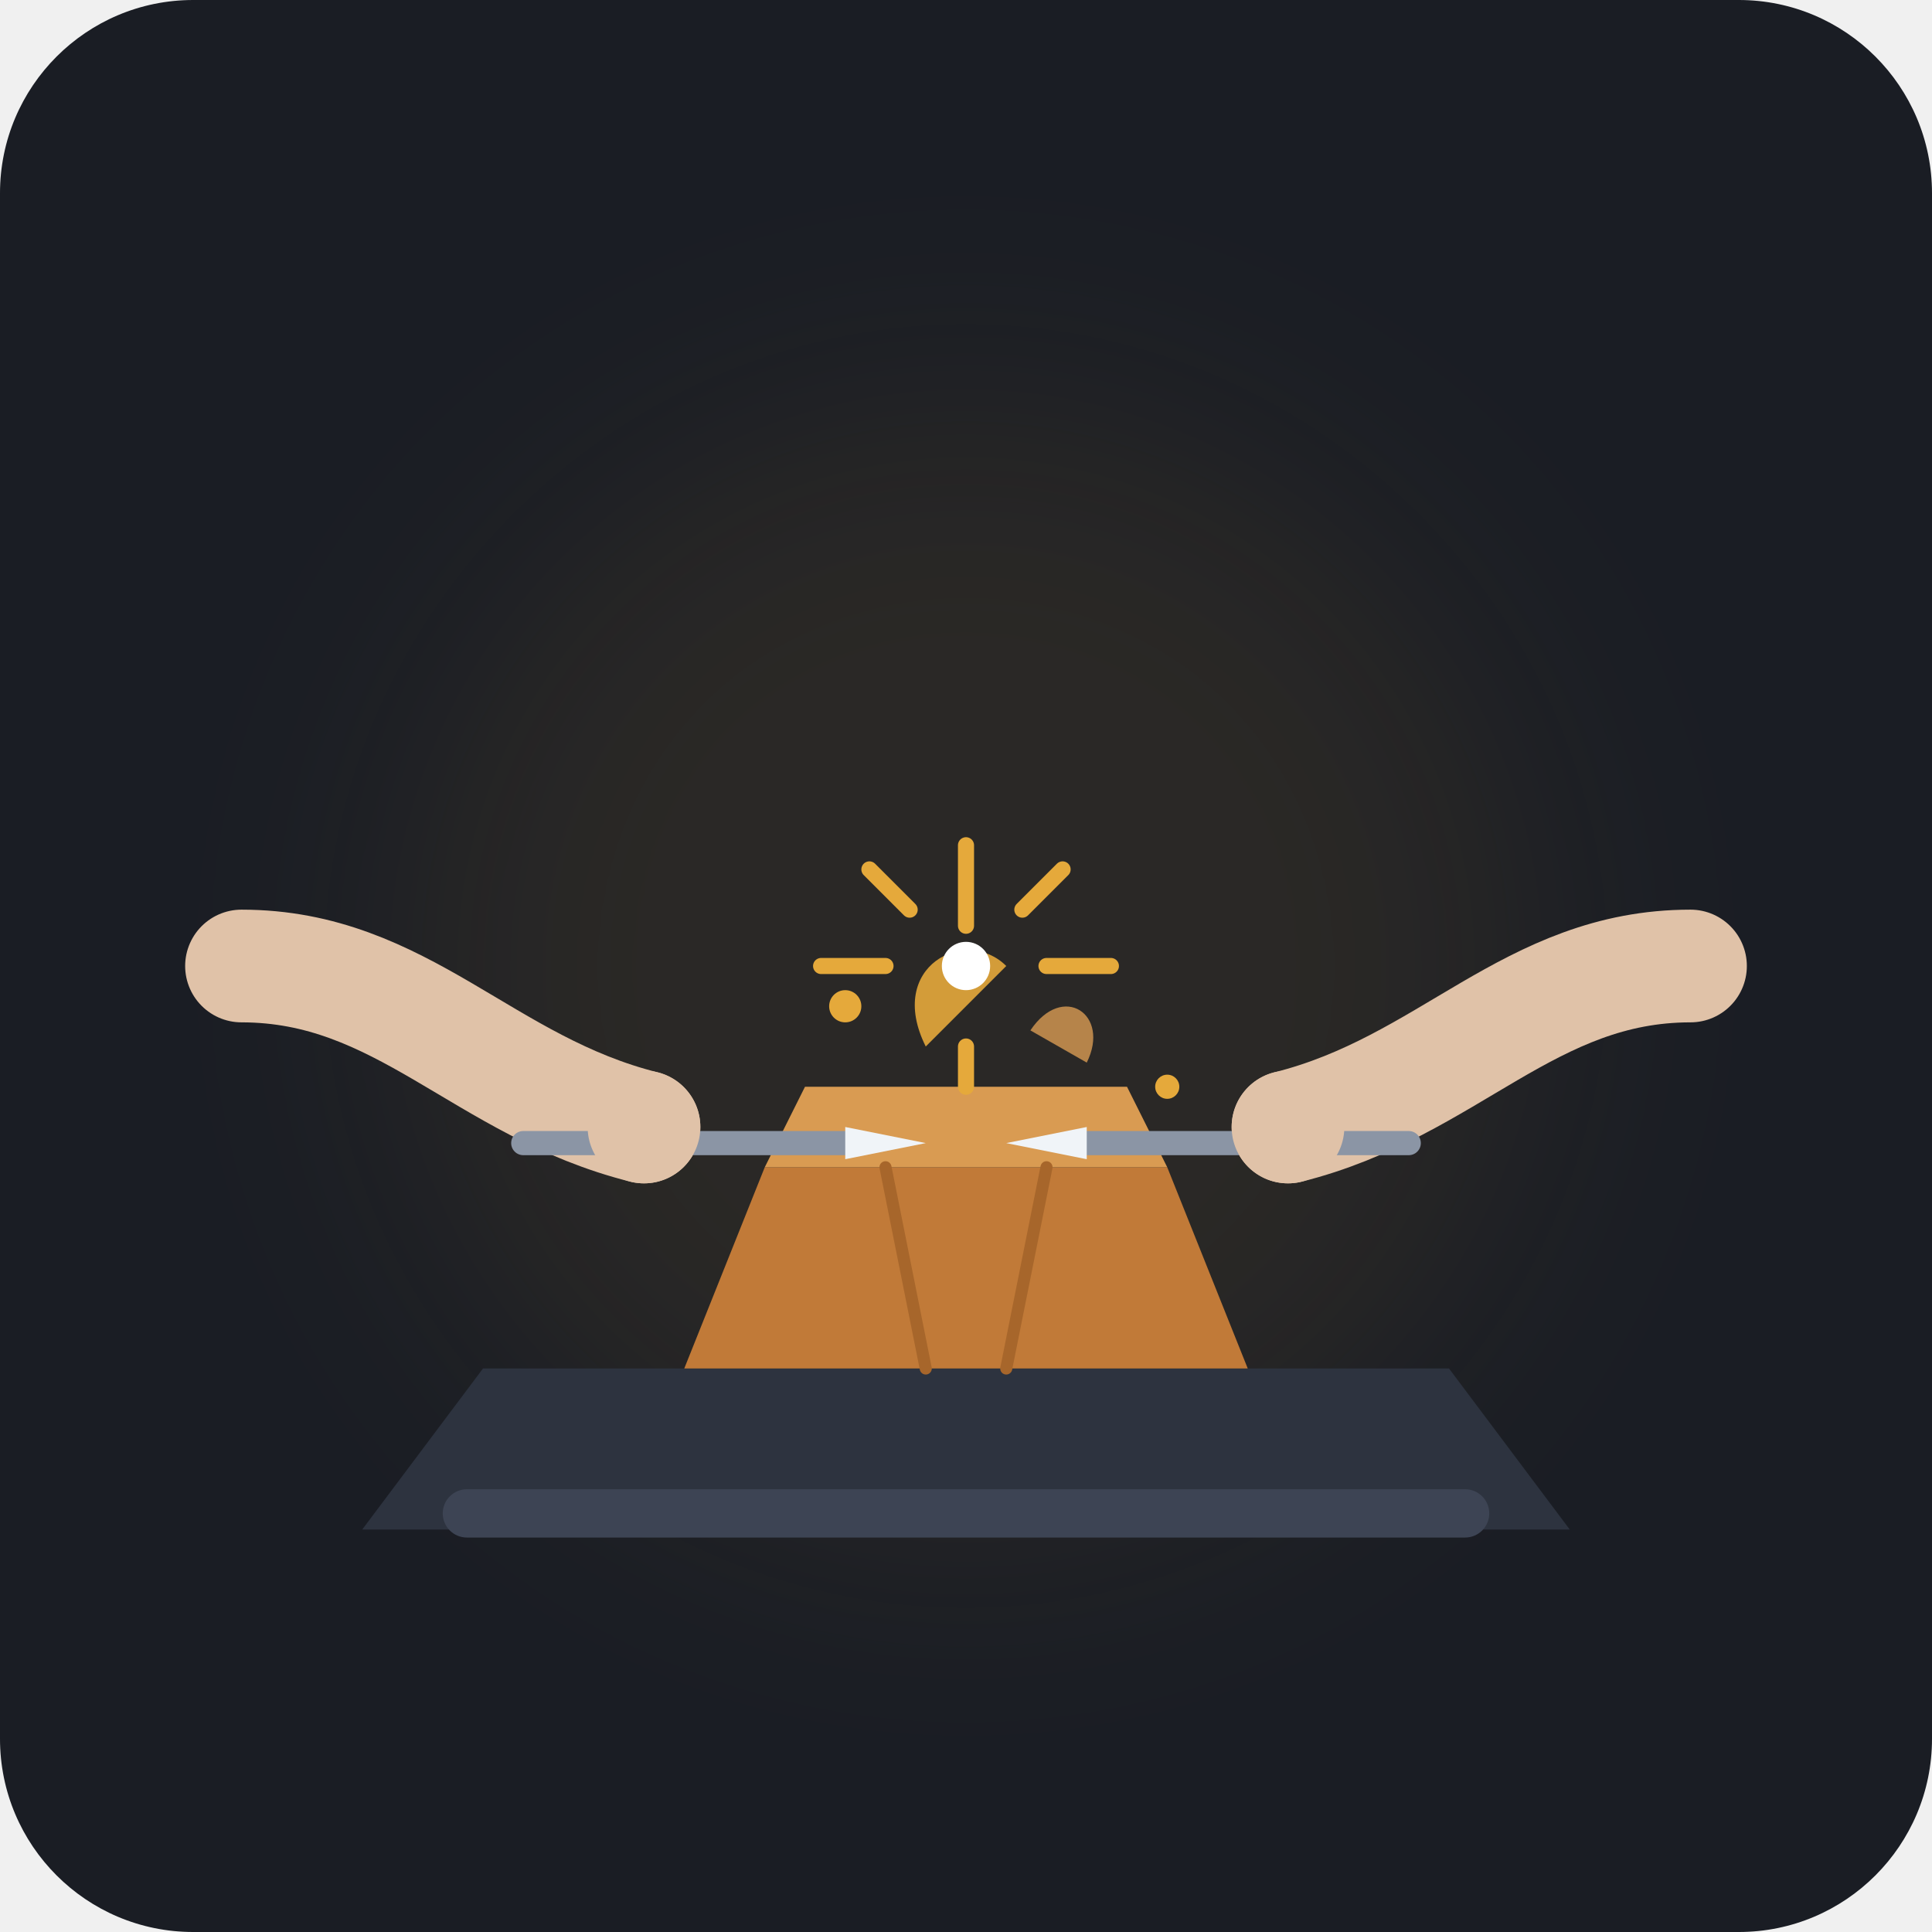
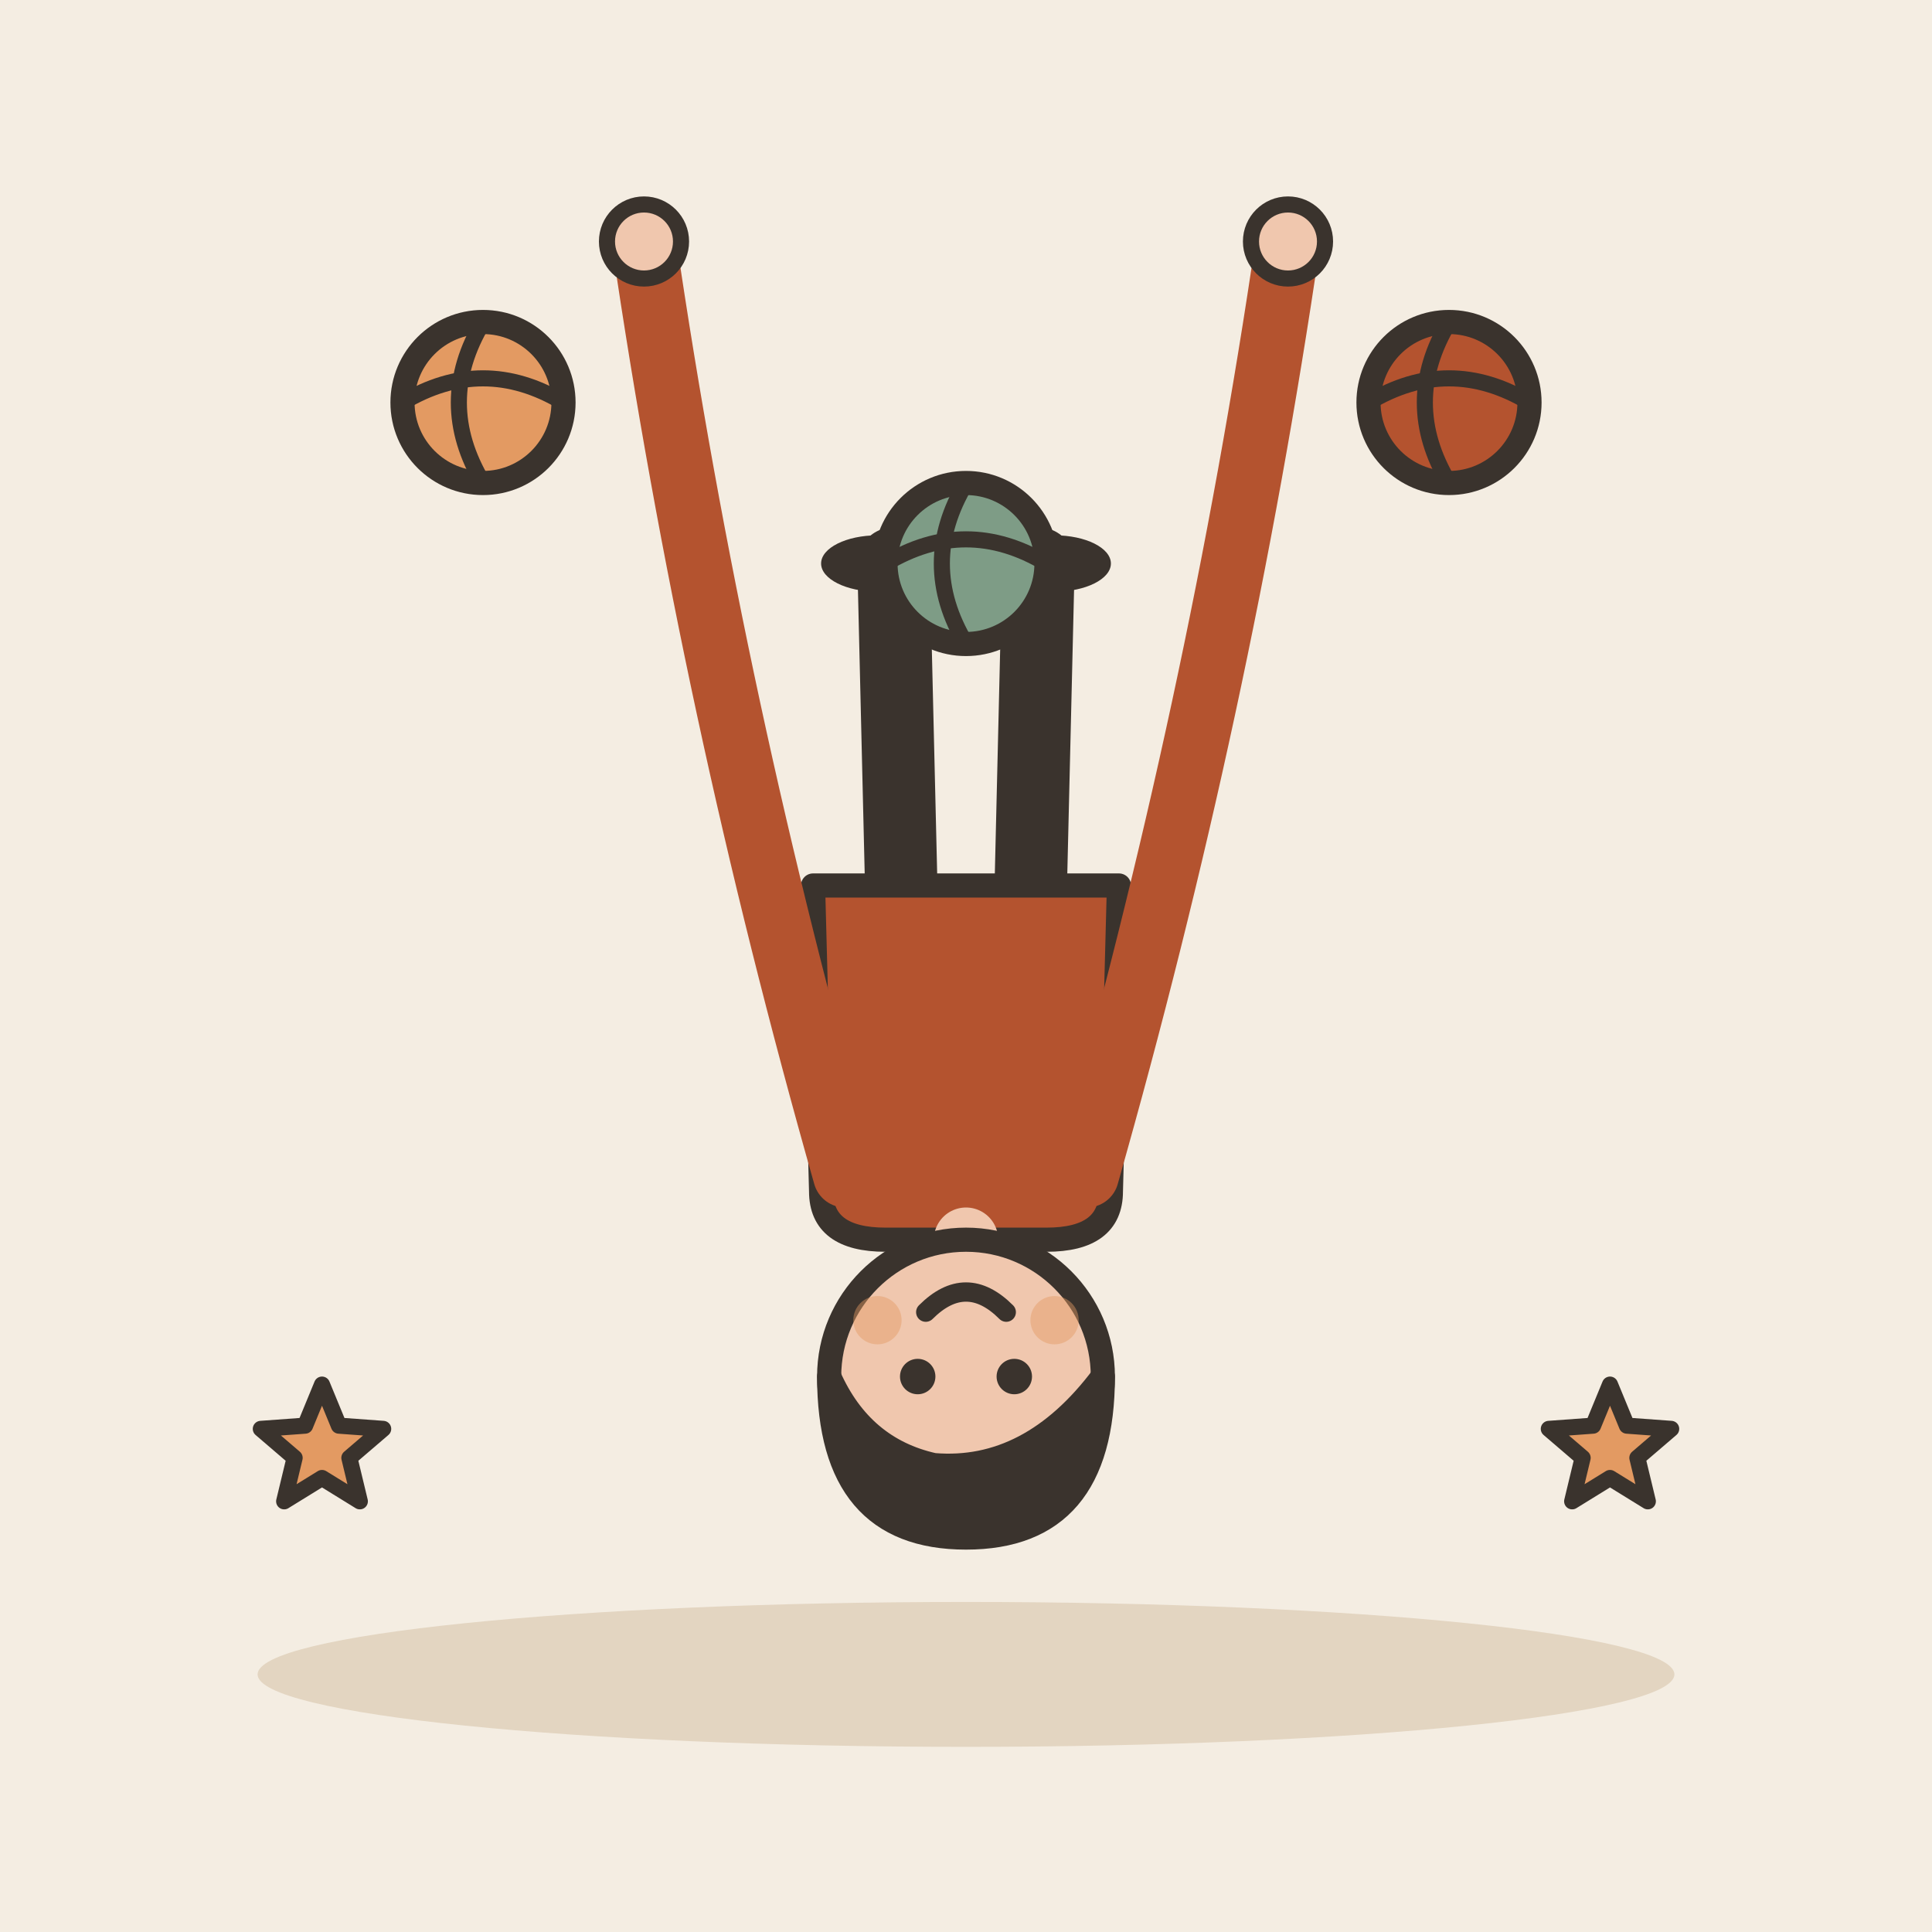
- <svg xmlns="http://www.w3.org/2000/svg" viewBox="0 0 240 240">
-   <rect width="240" height="240" rx="24" fill="#1A1D24" />
-   <circle cx="120" cy="120" r="70" fill="#E5A93B" opacity="0.08" filter="blur(15px)" />
-   <path d="M 60 170 L 180 170 L 195 190 L 45 190 Z" fill="#2D333F" />
-   <rect x="55" y="185" width="130" height="6" rx="3" fill="#3D4454" />
-   <path d="M 95 145 L 145 145 L 155 170 L 85 170 Z" fill="#C17A38" />
-   <path d="M 95 145 L 145 145 L 140 135 L 100 135 Z" fill="#D99B52" />
-   <path d="M 110 145 L 115 170" stroke="#A7662B" stroke-width="1.5" stroke-linecap="round" />
-   <path d="M 130 145 L 125 170" stroke="#A7662B" stroke-width="1.5" stroke-linecap="round" />
-   <path d="M 115 130 C 110 120, 120 115, 125 120 Z" fill="#E5A93B" opacity="0.9" />
-   <path d="M 128 128 C 132 122, 138 126, 135 132 Z" fill="#D99B52" opacity="0.8" />
-   <circle cx="105" cy="125" r="2" fill="#E5A93B" />
-   <circle cx="145" cy="135" r="1.5" fill="#E5A93B" />
-   <g transform="translate(0, 0)">
-     <path d="M 30 120 C 50 120, 60 135, 80 140" stroke="#E0C2A8" stroke-width="14" stroke-linecap="round" fill="none" />
-     <path d="M 65 142 L 105 142" stroke="#8B95A5" stroke-width="3" stroke-linecap="round" />
-     <polygon points="105,140 115,142 105,144" fill="#F0F4F8" />
-     <circle cx="80" cy="140" r="7" fill="#E0C2A8" />
+ <svg xmlns="http://www.w3.org/2000/svg" viewBox="0 0 240 240" data-style="editorial">
+   <rect width="240" height="240" fill="#F4EDE2" />
+   <ellipse cx="120" cy="208" rx="88" ry="9" fill="#E3D5C1" />
+   <g transform="translate(120 70) rotate(180)">
+     <g transform="translate(0 0)">
+       <path d="M-8 -42L-9 0" stroke="#3A332D" stroke-width="9" stroke-linecap="round" fill="none" />
+       <path d="M8 -42L9 0" stroke="#3A332D" stroke-width="9" stroke-linecap="round" fill="none" />
+       <ellipse cx="-11" cy="0" rx="7" ry="3.5" fill="#3A332D" />
+       <ellipse cx="11" cy="0" rx="7" ry="3.5" fill="#3A332D" />
+       <path d="M-18 -78Q-18 -84 -10 -84L10 -84Q18 -84 18 -78L19 -40L-19 -40Z" fill="#B4532F" stroke="#3A332D" stroke-width="3" stroke-linecap="round" stroke-linejoin="round" />
+       <path d="M-15 -76Q-31.5 -18 -40 40" fill="none" stroke="#B4532F" stroke-width="8" stroke-linecap="round" stroke-linejoin="round" />
+       <circle cx="-40" cy="40" r="4.6" fill="#F0C7AE" stroke="#3A332D" stroke-linecap="round" stroke-linejoin="round" stroke-width="2" />
+       <path d="M15 -76Q31.5 -18 40 40" fill="none" stroke="#B4532F" stroke-width="8" stroke-linecap="round" stroke-linejoin="round" />
+       <circle cx="40" cy="40" r="4.6" fill="#F0C7AE" stroke="#3A332D" stroke-linecap="round" stroke-linejoin="round" stroke-width="2" />
+       <path d="M0 -84L0 -88" stroke="#F0C7AE" stroke-width="8" stroke-linecap="round" fill="none" />
+       <circle cx="0" cy="-101" r="17" fill="#F0C7AE" stroke="#3A332D" stroke-width="3" stroke-linecap="round" stroke-linejoin="round" />
+       <path d="M-17 -101Q-17 -121 0 -121Q17 -121 17 -101Q13 -110 4 -112Q-8 -113 -17 -101Z" fill="#3A332D" stroke="#3A332D" stroke-width="3" stroke-linecap="round" stroke-linejoin="round" />
+       <circle cx="-6" cy="-101" r="2.2" fill="#3A332D" />
+       <circle cx="6" cy="-101" r="2.2" fill="#3A332D" />
+       <path d="M-5 -93Q0 -88 5 -93" fill="none" stroke="#3A332D" stroke-width="2.4" stroke-linecap="round" stroke-linejoin="round" />
+       <circle cx="-11" cy="-94" r="3" fill="#E39A62" opacity="0.45" />
+       <circle cx="11" cy="-94" r="3" fill="#E39A62" opacity="0.45" />
+     </g>
  </g>
-   <g transform="translate(0, 0)">
-     <path d="M 210 120 C 190 120, 180 135, 160 140" stroke="#E0C2A8" stroke-width="14" stroke-linecap="round" fill="none" />
-     <path d="M 175 142 L 135 142" stroke="#8B95A5" stroke-width="3" stroke-linecap="round" />
-     <polygon points="135,140 125,142 135,144" fill="#F0F4F8" />
-     <circle cx="160" cy="140" r="7" fill="#E0C2A8" />
-   </g>
-   <path d="M 120 115 L 120 105 M 120 130 L 120 135 M 110 120 L 102 120 M 130 120 L 138 120" stroke="#E5A93B" stroke-width="2" stroke-linecap="round" />
-   <path d="M 113 113 L 108 108 M 127 113 L 132 108" stroke="#E5A93B" stroke-width="2" stroke-linecap="round" />
-   <circle cx="120" cy="120" r="3" fill="#FFFFFF" />
+   <circle cx="60" cy="50" r="10" fill="#E39A62" stroke="#3A332D" stroke-width="3" stroke-linecap="round" stroke-linejoin="round" />
+   <path d="M50 50Q60 44 70 50" fill="none" stroke="#3A332D" stroke-width="2" stroke-linecap="round" stroke-linejoin="round" />
+   <path d="M60 40Q54 50 60 60" fill="none" stroke="#3A332D" stroke-width="2" stroke-linecap="round" stroke-linejoin="round" />
+   <circle cx="120" cy="70" r="10" fill="#7E9C86" stroke="#3A332D" stroke-width="3" stroke-linecap="round" stroke-linejoin="round" />
+   <path d="M110 70Q120 64 130 70" fill="none" stroke="#3A332D" stroke-width="2" stroke-linecap="round" stroke-linejoin="round" />
+   <path d="M120 60Q114 70 120 80" fill="none" stroke="#3A332D" stroke-width="2" stroke-linecap="round" stroke-linejoin="round" />
+   <circle cx="180" cy="50" r="10" fill="#B4532F" stroke="#3A332D" stroke-width="3" stroke-linecap="round" stroke-linejoin="round" />
+   <path d="M170 50Q180 44 190 50" fill="none" stroke="#3A332D" stroke-width="2" stroke-linecap="round" stroke-linejoin="round" />
+   <path d="M180 40Q174 50 180 60" fill="none" stroke="#3A332D" stroke-width="2" stroke-linecap="round" stroke-linejoin="round" />
+   <path d="M40.0 172.0L42.1 177.1L47.6 177.5L43.4 181.1L44.7 186.5L40.0 183.6L35.3 186.5L36.6 181.1L32.4 177.5L37.9 177.1Z" fill="#E39A62" stroke="#3A332D" stroke-width="2" stroke-linecap="round" stroke-linejoin="round" />
+   <path d="M200.0 172.0L202.1 177.1L207.6 177.5L203.4 181.1L204.7 186.5L200.0 183.6L195.3 186.5L196.6 181.1L192.4 177.5L197.9 177.1Z" fill="#E39A62" stroke="#3A332D" stroke-width="2" stroke-linecap="round" stroke-linejoin="round" />
</svg>
